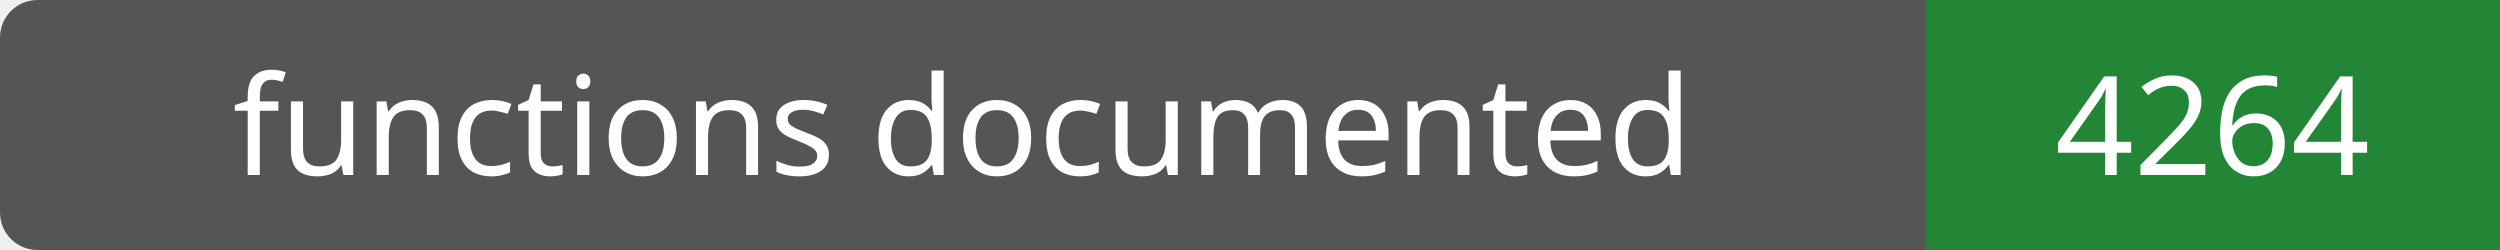
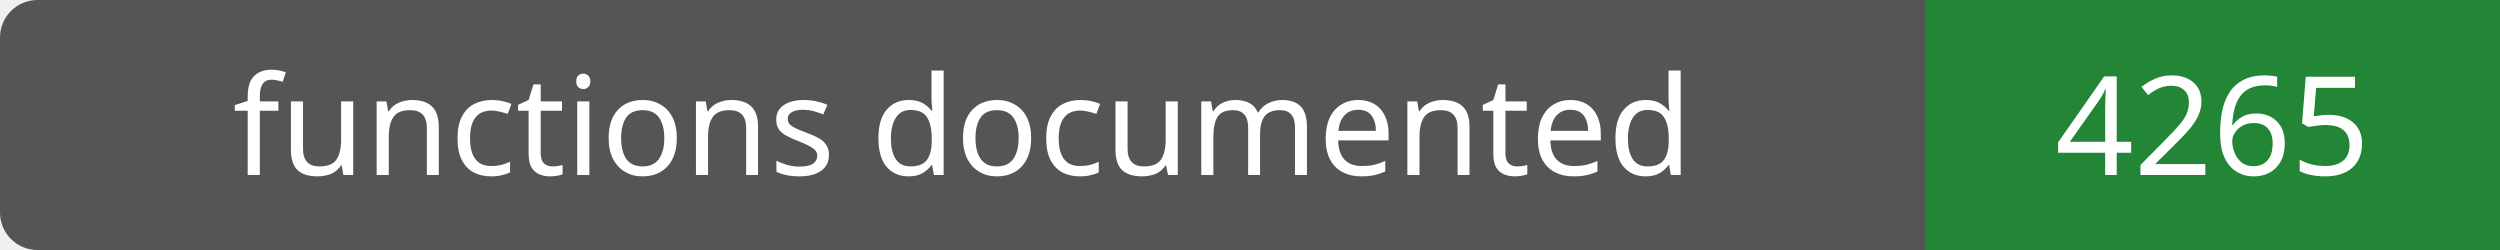
- <svg xmlns="http://www.w3.org/2000/svg" width="200" height="20" role="img" aria-label="functions documented: 4264">
+ <svg xmlns="http://www.w3.org/2000/svg" width="200" height="20" role="img" aria-label="functions documented: 4265">
  <rect width="200" height="20" rx="3" fill="#555" />
  <path fill="#238636" d="M154 0h46v20H154z" />
  <g fill="#fff" text-anchor="middle" font-family="Verdana,sans-serif" font-size="11">
    <text x="77.0" y="14">functions documented</text>
-     <text x="177.0" y="14">4264</text>
+     <text x="177.0" y="14">4265</text>
  </g>
</svg>
